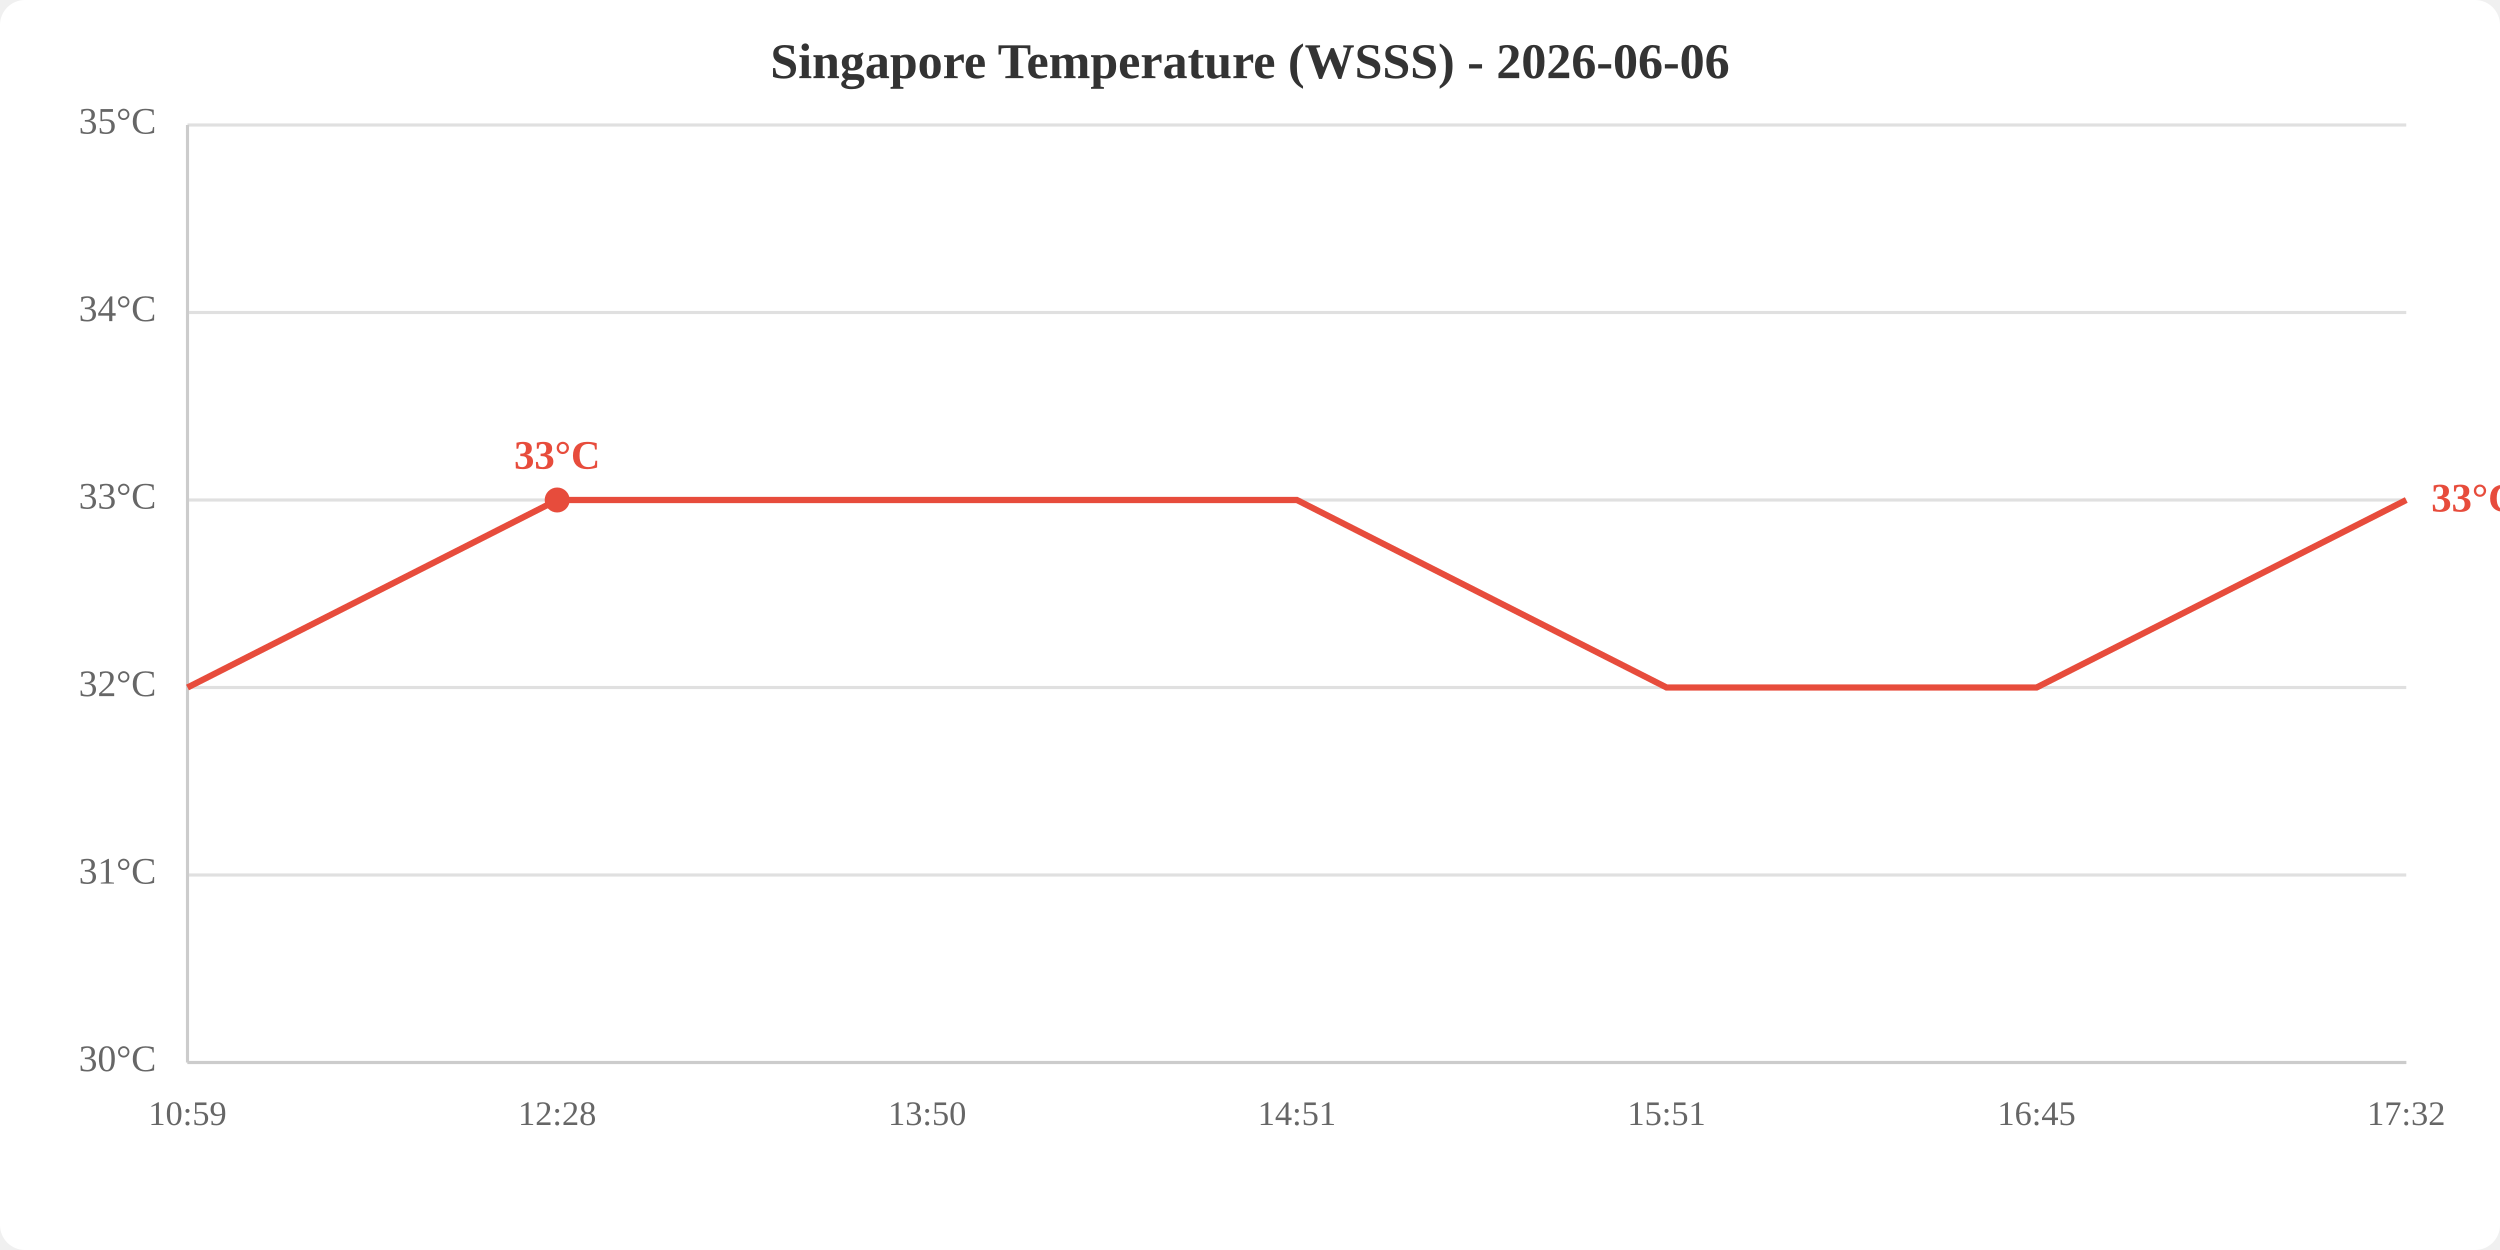
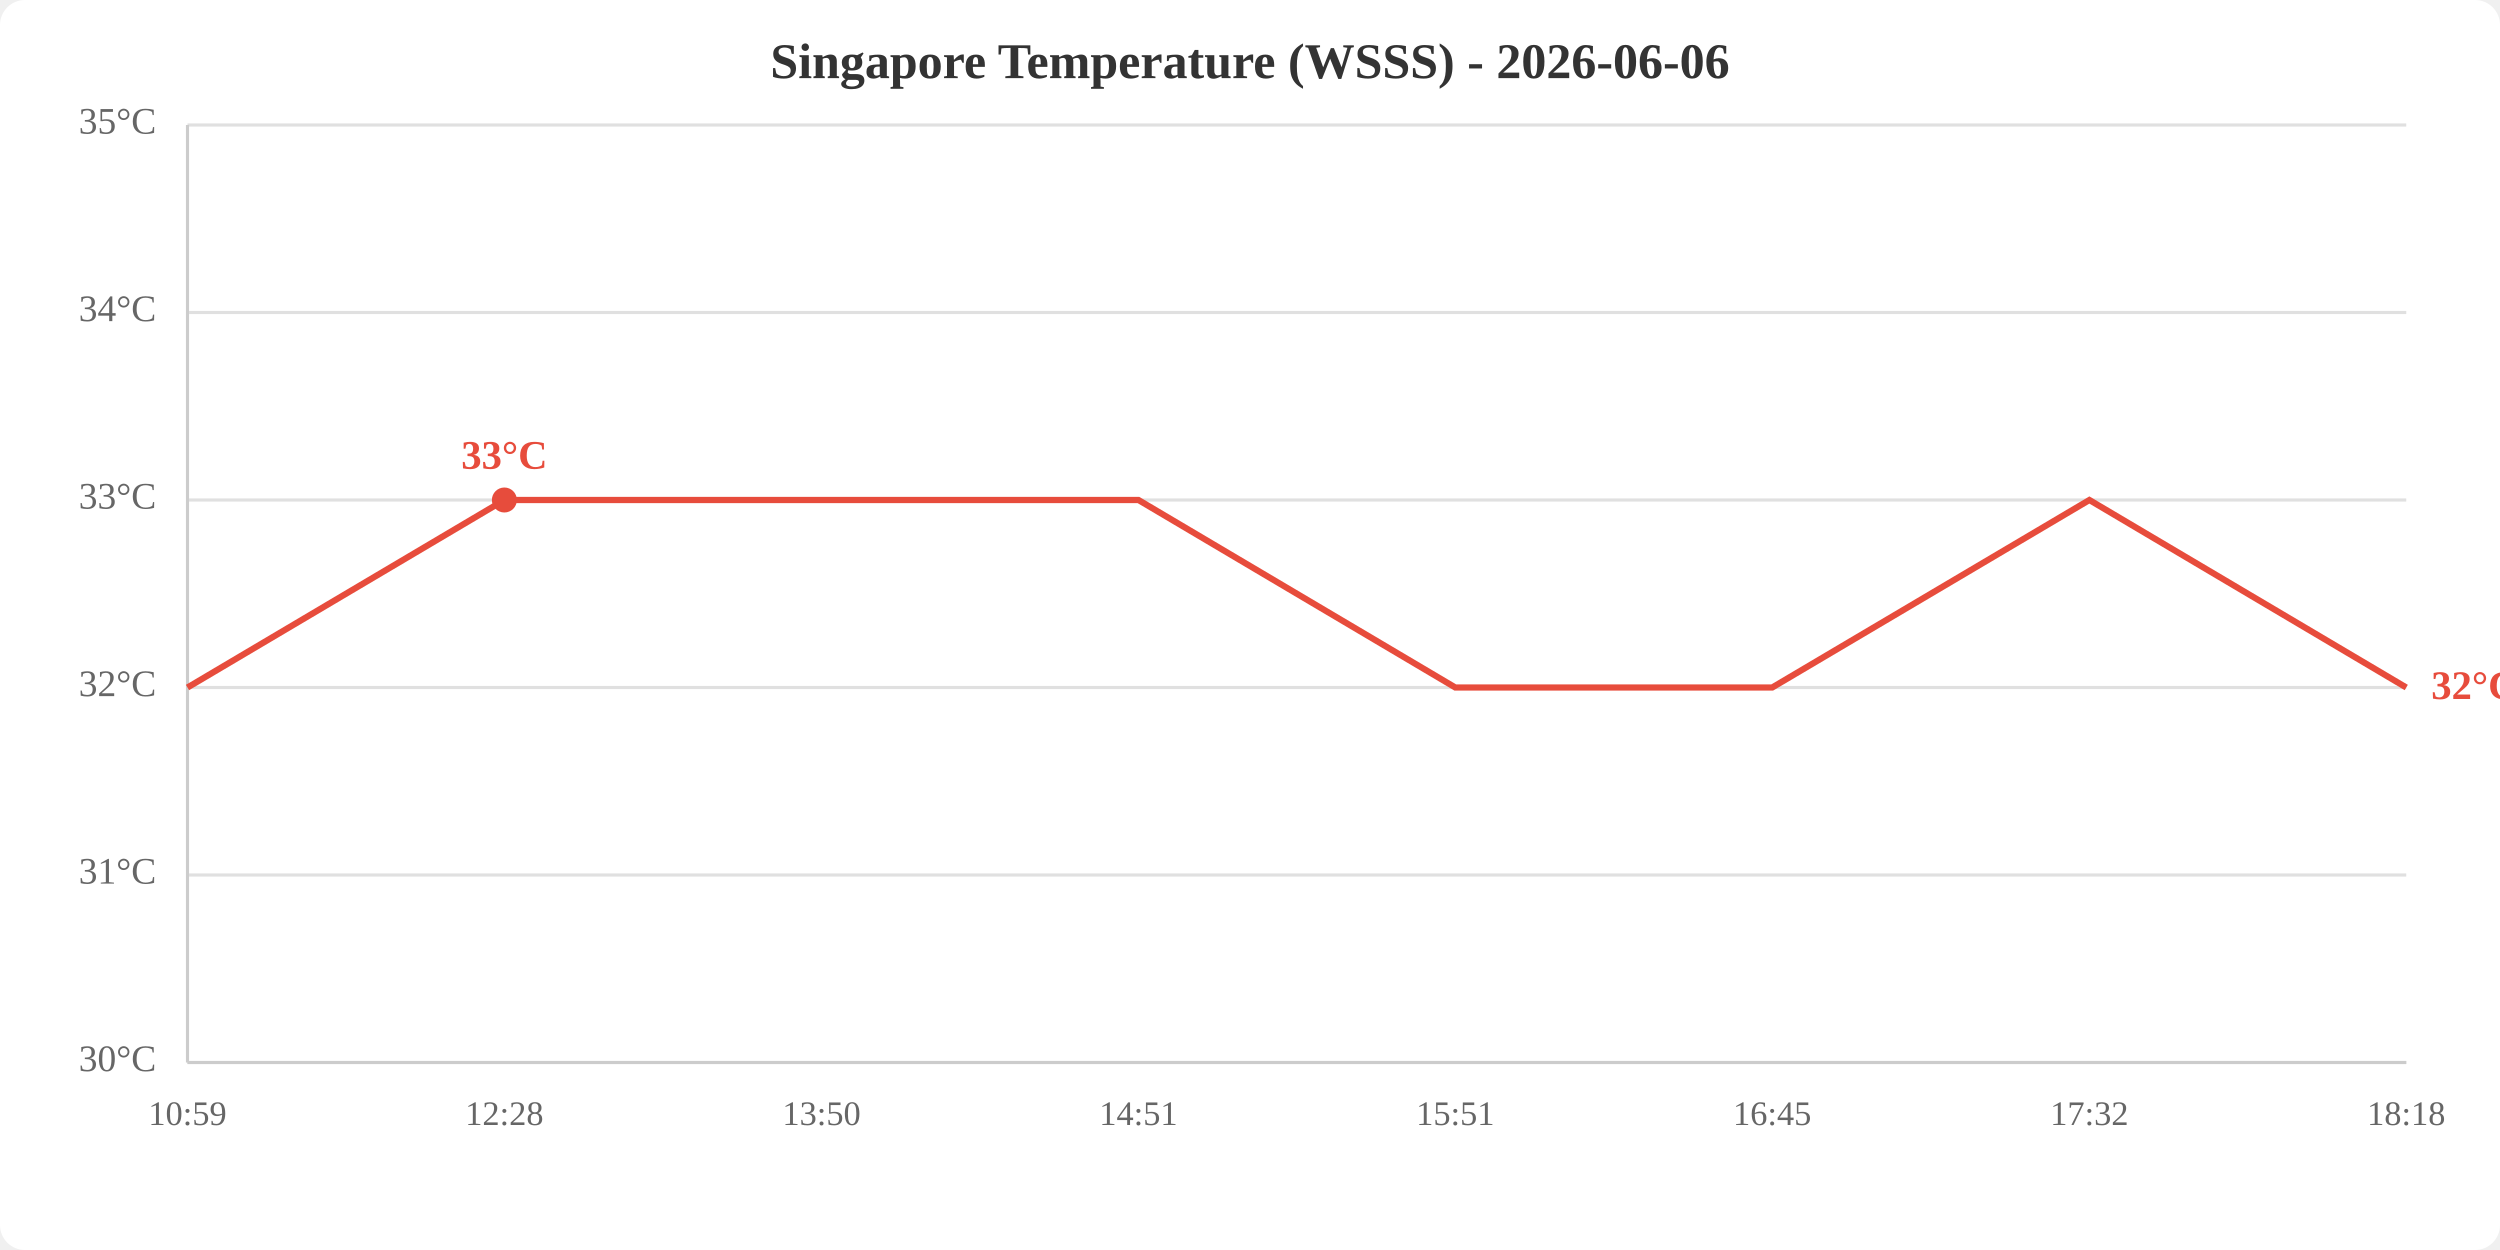
<svg xmlns="http://www.w3.org/2000/svg" viewBox="0 0 800 400" width="800" height="400">
  <rect width="800" height="400" fill="white" rx="8" />
  <text x="400.0" y="25" text-anchor="middle" font-size="16" font-weight="bold" fill="#333">Singapore Temperature (WSSS) - 2026-06-06</text>
  <line x1="60" y1="340.0" x2="770" y2="340.0" stroke="#e0e0e0" stroke-width="1" />
  <line x1="60" y1="280.0" x2="770" y2="280.0" stroke="#e0e0e0" stroke-width="1" />
  <line x1="60" y1="220.0" x2="770" y2="220.0" stroke="#e0e0e0" stroke-width="1" />
  <line x1="60" y1="160.0" x2="770" y2="160.0" stroke="#e0e0e0" stroke-width="1" />
  <line x1="60" y1="100.0" x2="770" y2="100.0" stroke="#e0e0e0" stroke-width="1" />
  <line x1="60" y1="40.0" x2="770" y2="40.0" stroke="#e0e0e0" stroke-width="1" />
  <text x="50" y="340.0" text-anchor="end" dominant-baseline="middle" fill="#666" font-size="12">30°C</text>
  <text x="50" y="280.0" text-anchor="end" dominant-baseline="middle" fill="#666" font-size="12">31°C</text>
  <text x="50" y="220.0" text-anchor="end" dominant-baseline="middle" fill="#666" font-size="12">32°C</text>
  <text x="50" y="160.0" text-anchor="end" dominant-baseline="middle" fill="#666" font-size="12">33°C</text>
  <text x="50" y="100.0" text-anchor="end" dominant-baseline="middle" fill="#666" font-size="12">34°C</text>
  <text x="50" y="40.0" text-anchor="end" dominant-baseline="middle" fill="#666" font-size="12">35°C</text>
  <text x="60.0" y="360" text-anchor="middle" fill="#666" font-size="11">10:59</text>
-   <text x="178.3" y="360" text-anchor="middle" fill="#666" font-size="11">12:28</text>
-   <text x="296.7" y="360" text-anchor="middle" fill="#666" font-size="11">13:50</text>
-   <text x="415.0" y="360" text-anchor="middle" fill="#666" font-size="11">14:51</text>
-   <text x="533.3" y="360" text-anchor="middle" fill="#666" font-size="11">15:51</text>
-   <text x="651.7" y="360" text-anchor="middle" fill="#666" font-size="11">16:45</text>
-   <text x="770.0" y="360" text-anchor="middle" fill="#666" font-size="11">17:32</text>
+   <text x="161.4" y="360" text-anchor="middle" fill="#666" font-size="11">12:28</text>
+   <text x="262.9" y="360" text-anchor="middle" fill="#666" font-size="11">13:50</text>
+   <text x="364.3" y="360" text-anchor="middle" fill="#666" font-size="11">14:51</text>
+   <text x="465.7" y="360" text-anchor="middle" fill="#666" font-size="11">15:51</text>
+   <text x="567.1" y="360" text-anchor="middle" fill="#666" font-size="11">16:45</text>
+   <text x="668.6" y="360" text-anchor="middle" fill="#666" font-size="11">17:32</text>
+   <text x="770.0" y="360" text-anchor="middle" fill="#666" font-size="11">18:18</text>
  <line x1="60" y1="40" x2="60" y2="340" stroke="#ccc" stroke-width="1" />
  <line x1="60" y1="340" x2="770" y2="340" stroke="#ccc" stroke-width="1" />
-   <polyline points="60.0,220.0 178.3,160.0 296.7,160.0 415.0,160.0 533.3,220.0 651.7,220.0 770.0,160.0" fill="none" stroke="#e74c3c" stroke-width="2" />
-   <circle cx="178.3" cy="160.0" r="4" fill="#e74c3c" />
-   <text x="178.3" y="150.0" text-anchor="middle" fill="#e74c3c" font-size="13" font-weight="bold">33°C</text>
-   <text x="778.0" y="160.0" fill="#e74c3c" font-size="13" font-weight="bold" dominant-baseline="middle">33°C</text>
+   <polyline points="60.0,220.0 161.4,160.0 262.9,160.0 364.3,160.0 465.7,220.0 567.1,220.0 668.6,160.0 770.0,220.0" fill="none" stroke="#e74c3c" stroke-width="2" />
+   <circle cx="161.4" cy="160.0" r="4" fill="#e74c3c" />
+   <text x="161.4" y="150.0" text-anchor="middle" fill="#e74c3c" font-size="13" font-weight="bold">33°C</text>
+   <text x="778.0" y="220.0" fill="#e74c3c" font-size="13" font-weight="bold" dominant-baseline="middle">32°C</text>
</svg>
